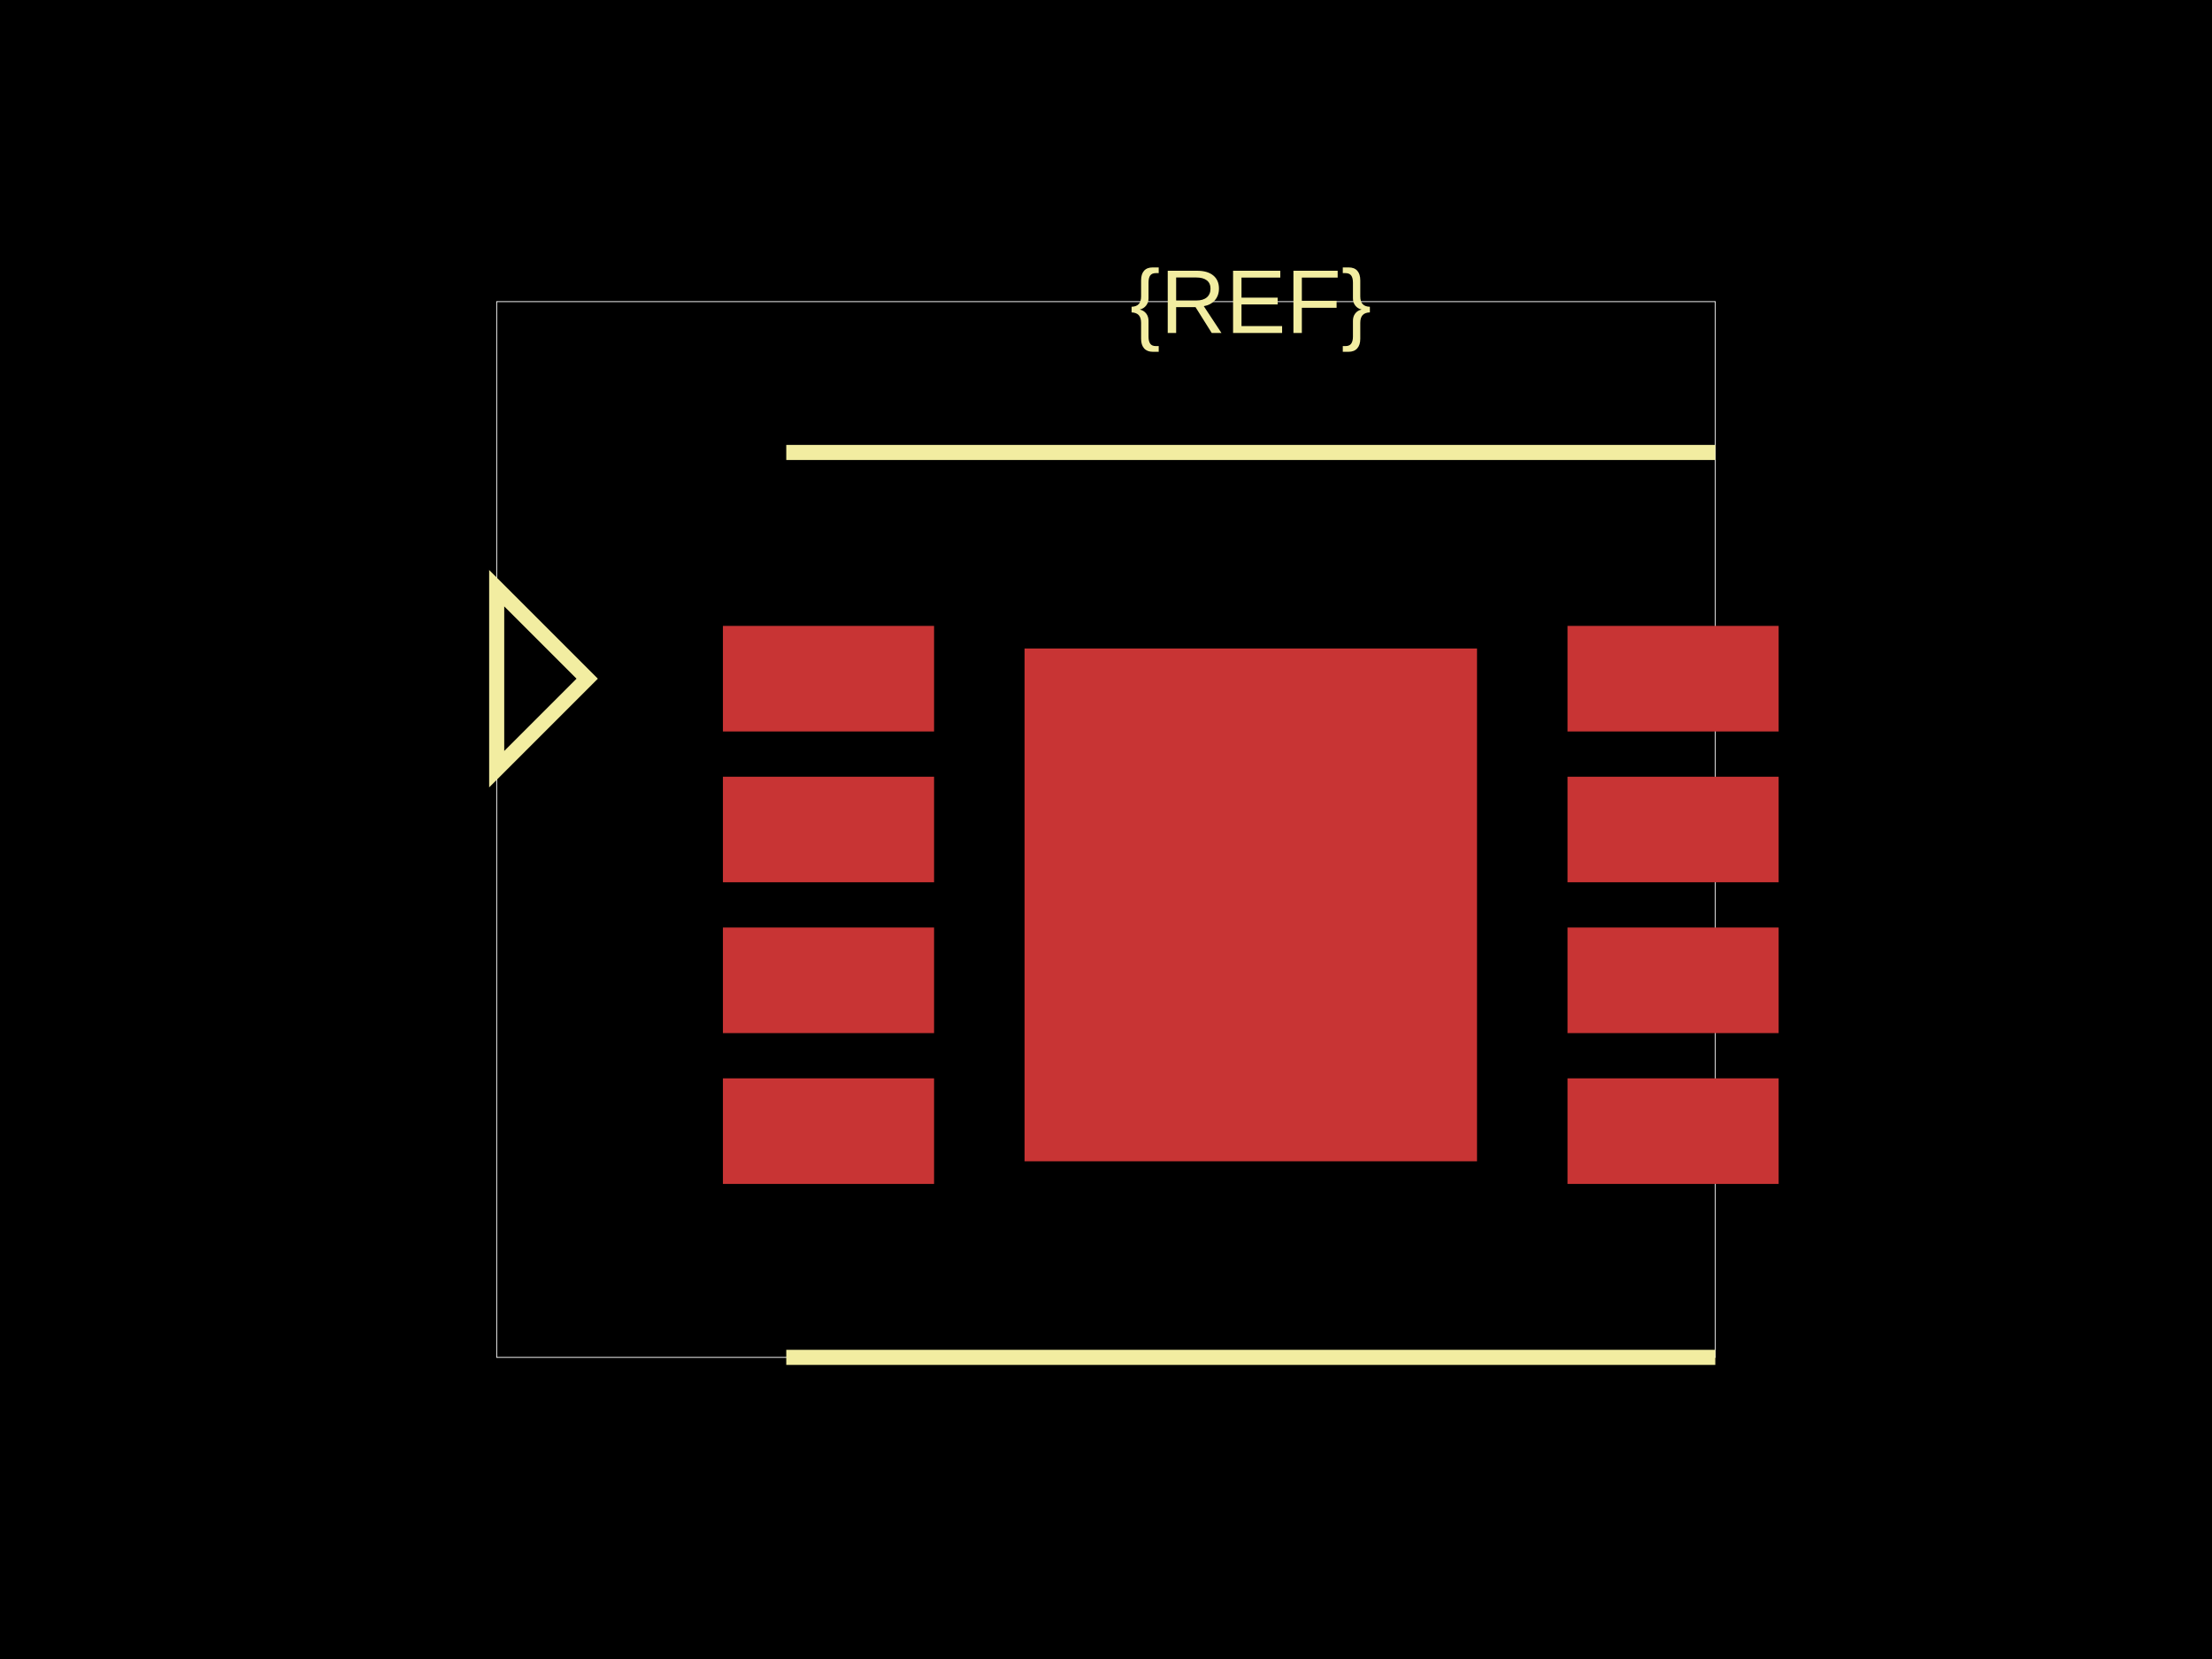
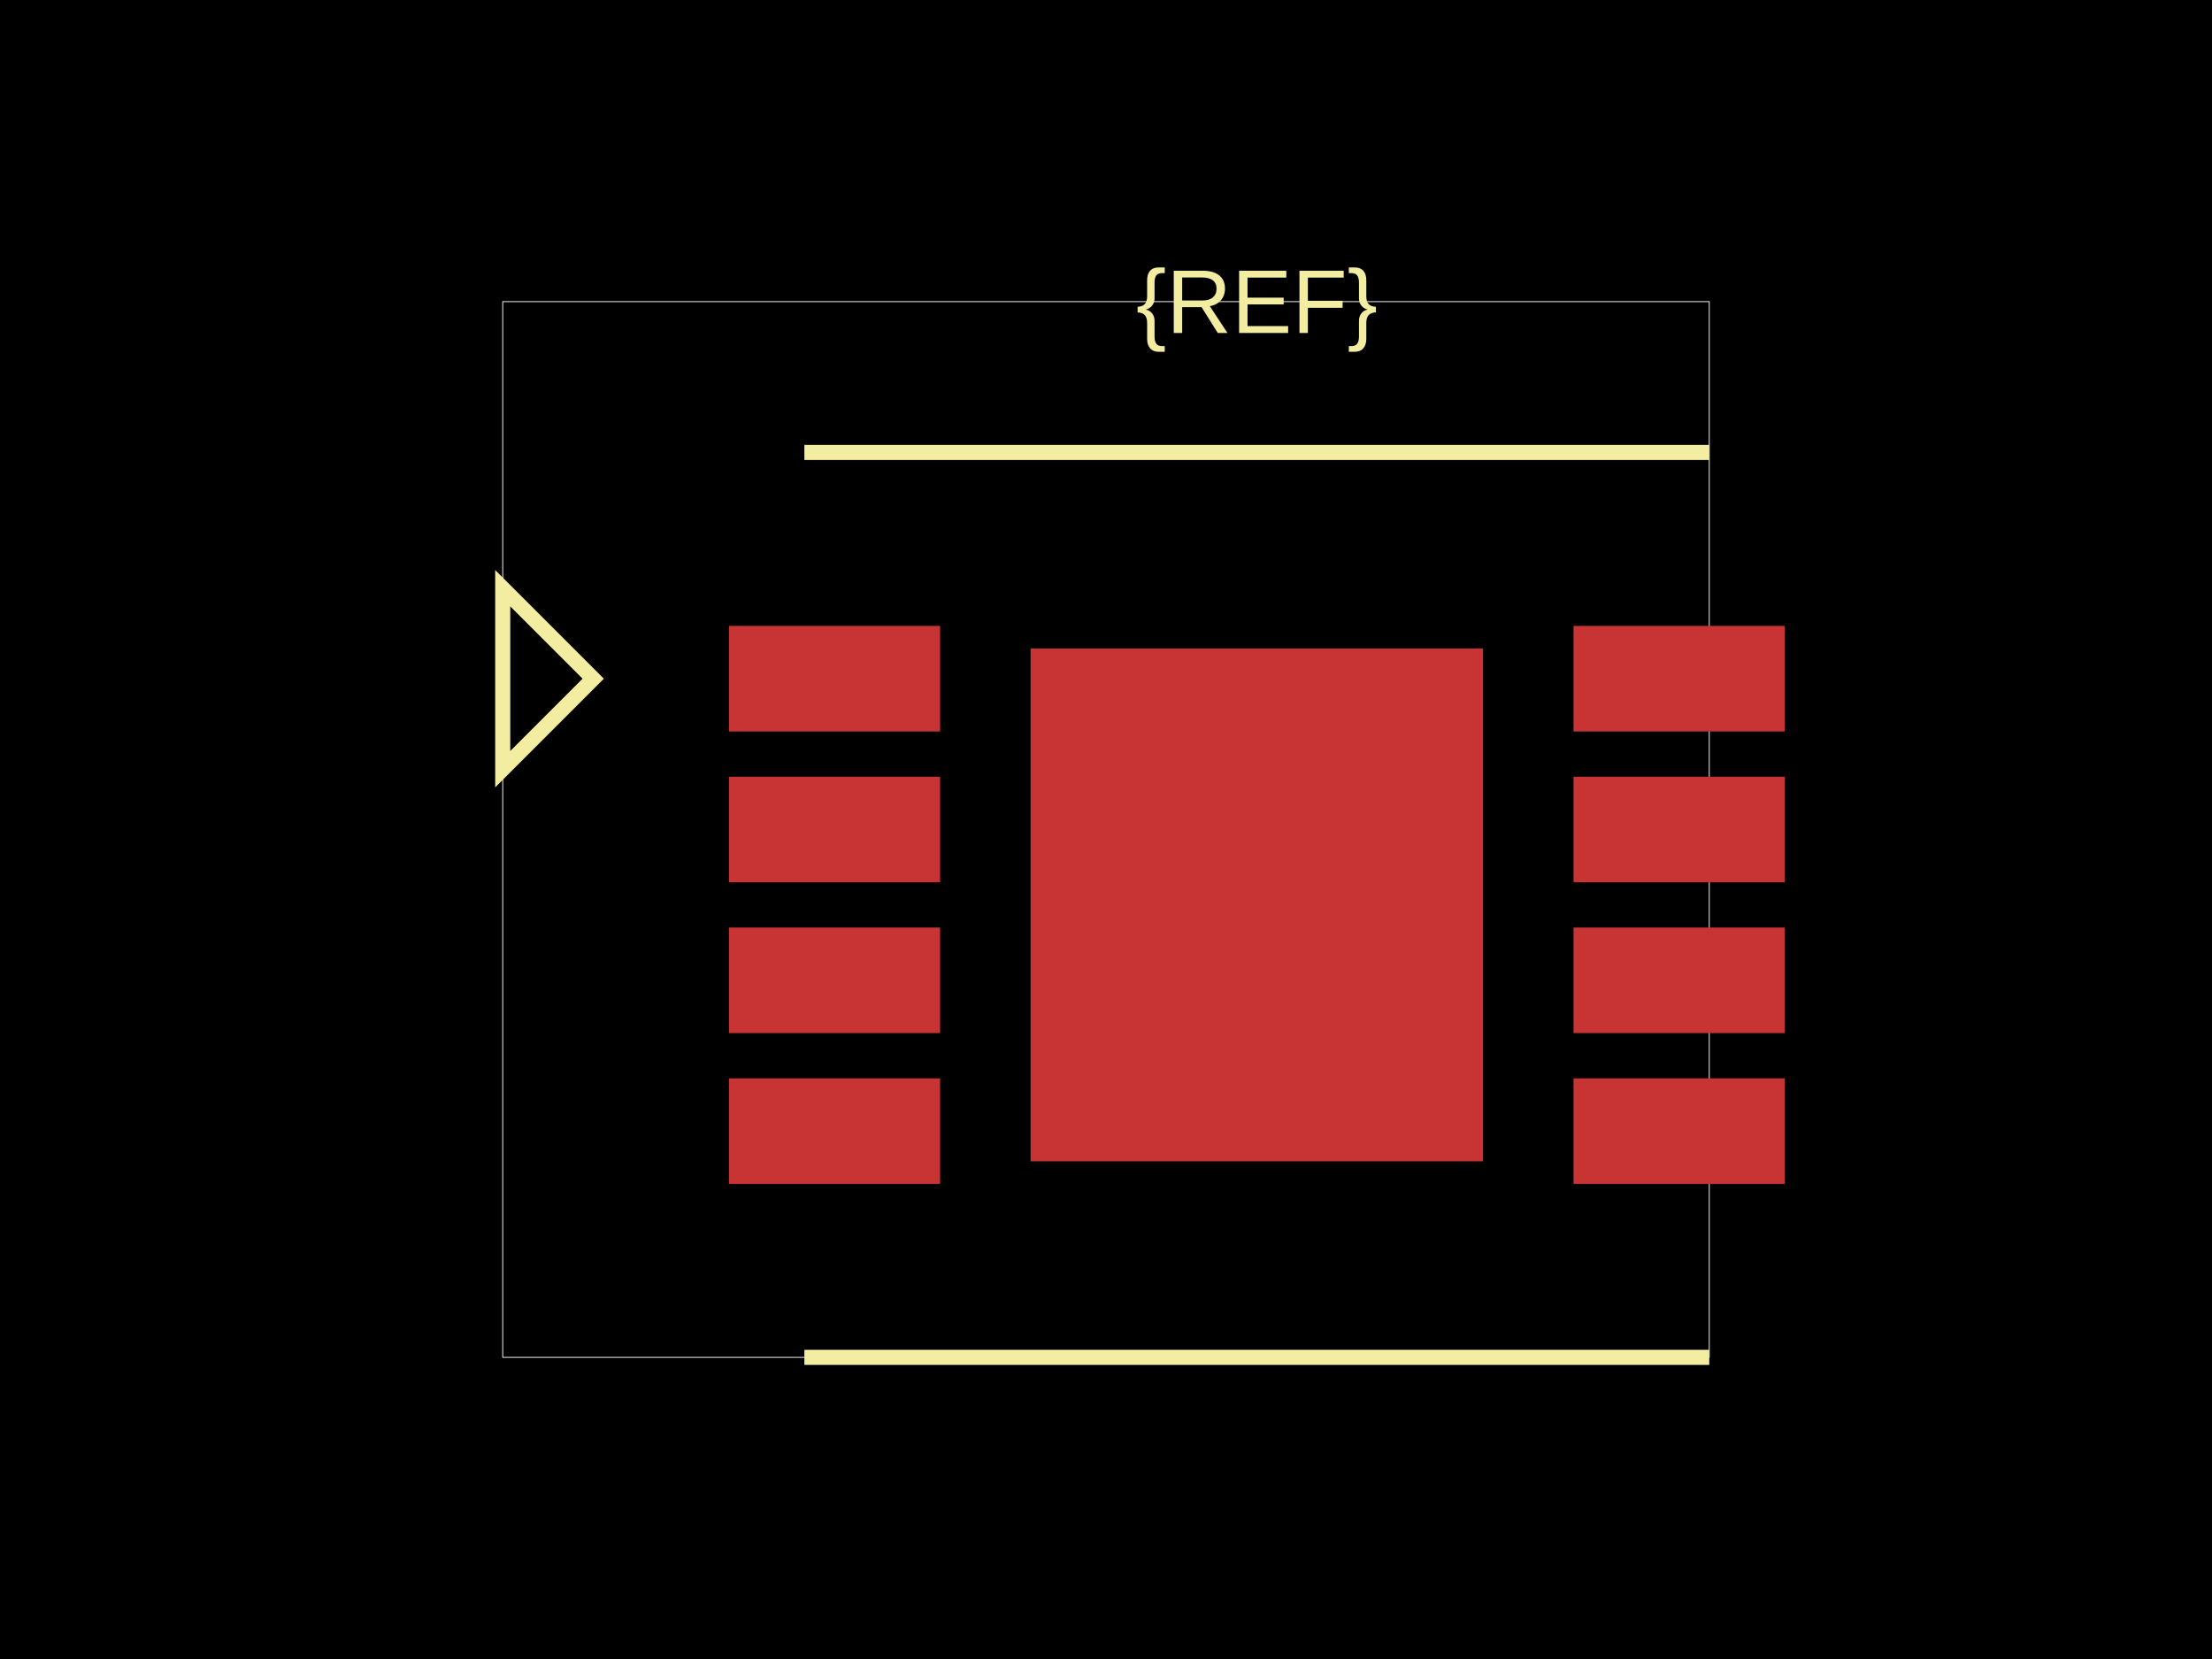
<svg xmlns="http://www.w3.org/2000/svg" width="800" height="600">
  <style />
  <rect class="boundary" x="0" y="0" fill="#000" width="800" height="600" />
-   <rect class="pcb-boundary" fill="none" stroke="#fff" stroke-width="0.3" x="179.636" y="109.091" width="440.727" height="381.818" />
-   <rect class="pcb-pad" fill="rgb(200, 52, 52)" x="261.455" y="226.364" width="76.364" height="38.182" />
-   <rect class="pcb-pad" fill="rgb(200, 52, 52)" x="261.455" y="280.909" width="76.364" height="38.182" />
-   <rect class="pcb-pad" fill="rgb(200, 52, 52)" x="261.455" y="335.455" width="76.364" height="38.182" />
-   <rect class="pcb-pad" fill="rgb(200, 52, 52)" x="261.455" y="390" width="76.364" height="38.182" />
-   <rect class="pcb-pad" fill="rgb(200, 52, 52)" x="566.909" y="226.364" width="76.364" height="38.182" />
-   <rect class="pcb-pad" fill="rgb(200, 52, 52)" x="566.909" y="280.909" width="76.364" height="38.182" />
-   <rect class="pcb-pad" fill="rgb(200, 52, 52)" x="566.909" y="335.455" width="76.364" height="38.182" />
-   <rect class="pcb-pad" fill="rgb(200, 52, 52)" x="566.909" y="390" width="76.364" height="38.182" />
-   <rect class="pcb-pad" fill="rgb(200, 52, 52)" x="370.545" y="234.545" width="163.636" height="185.455" />
-   <path class="pcb-silkscreen pcb-silkscreen-top" d="M 284.364 163.636 L 620.364 163.636" fill="none" stroke="#f2eda1" stroke-width="5.455" data-pcb-component-id="" data-pcb-silkscreen-path-id="" />
-   <path class="pcb-silkscreen pcb-silkscreen-top" d="M 284.364 490.909 L 620.364 490.909" fill="none" stroke="#f2eda1" stroke-width="5.455" data-pcb-component-id="" data-pcb-silkscreen-path-id="" />
-   <path class="pcb-silkscreen pcb-silkscreen-top" d="M 212.364 245.455 L 179.636 212.727 L 179.636 278.182 L 212.364 245.455 Z" fill="none" stroke="#f2eda1" stroke-width="5.455" data-pcb-component-id="pin_marker_1" data-pcb-silkscreen-path-id="pin_marker_1" />
-   <text x="0" y="0" fill="#f2eda1" font-family="Arial, sans-serif" font-size="32.727" text-anchor="middle" dominant-baseline="central" transform="matrix(1,0,0,1,452.3636,109.0909)" class="pcb-silkscreen-text pcb-silkscreen-top" data-pcb-silkscreen-text-id="pcb_component_1" stroke="#f2eda1" stroke-width="0">{REF}</text>
+   <rect class="pcb-boundary" fill="none" stroke="#fff" stroke-width="0.3" x="181.818" y="109.091" width="436.364" height="381.818" />
+   <rect class="pcb-pad" fill="rgb(200, 52, 52)" x="263.636" y="226.364" width="76.364" height="38.182" />
+   <rect class="pcb-pad" fill="rgb(200, 52, 52)" x="263.636" y="280.909" width="76.364" height="38.182" />
+   <rect class="pcb-pad" fill="rgb(200, 52, 52)" x="263.636" y="335.455" width="76.364" height="38.182" />
+   <rect class="pcb-pad" fill="rgb(200, 52, 52)" x="263.636" y="390" width="76.364" height="38.182" />
+   <rect class="pcb-pad" fill="rgb(200, 52, 52)" x="569.091" y="226.364" width="76.364" height="38.182" />
+   <rect class="pcb-pad" fill="rgb(200, 52, 52)" x="569.091" y="280.909" width="76.364" height="38.182" />
+   <rect class="pcb-pad" fill="rgb(200, 52, 52)" x="569.091" y="335.455" width="76.364" height="38.182" />
+   <rect class="pcb-pad" fill="rgb(200, 52, 52)" x="569.091" y="390" width="76.364" height="38.182" />
+   <rect class="pcb-pad" fill="rgb(200, 52, 52)" x="372.727" y="234.545" width="163.636" height="185.455" />
+   <path class="pcb-silkscreen pcb-silkscreen-top" d="M 290.909 163.636 L 618.182 163.636" fill="none" stroke="#f2eda1" stroke-width="5.455" data-pcb-component-id="" data-pcb-silkscreen-path-id="" />
+   <path class="pcb-silkscreen pcb-silkscreen-top" d="M 290.909 490.909 L 618.182 490.909" fill="none" stroke="#f2eda1" stroke-width="5.455" data-pcb-component-id="" data-pcb-silkscreen-path-id="" />
+   <path class="pcb-silkscreen pcb-silkscreen-top" d="M 214.545 245.455 L 181.818 212.727 L 181.818 278.182 L 214.545 245.455 Z" fill="none" stroke="#f2eda1" stroke-width="5.455" data-pcb-component-id="pin_marker_1" data-pcb-silkscreen-path-id="pin_marker_1" />
+   <text x="0" y="0" fill="#f2eda1" font-family="Arial, sans-serif" font-size="32.727" text-anchor="middle" dominant-baseline="central" transform="matrix(1,0,0,1,454.5455,109.0909)" class="pcb-silkscreen-text pcb-silkscreen-top" data-pcb-silkscreen-text-id="pcb_component_1" stroke="#f2eda1" stroke-width="0">{REF}</text>
</svg>
